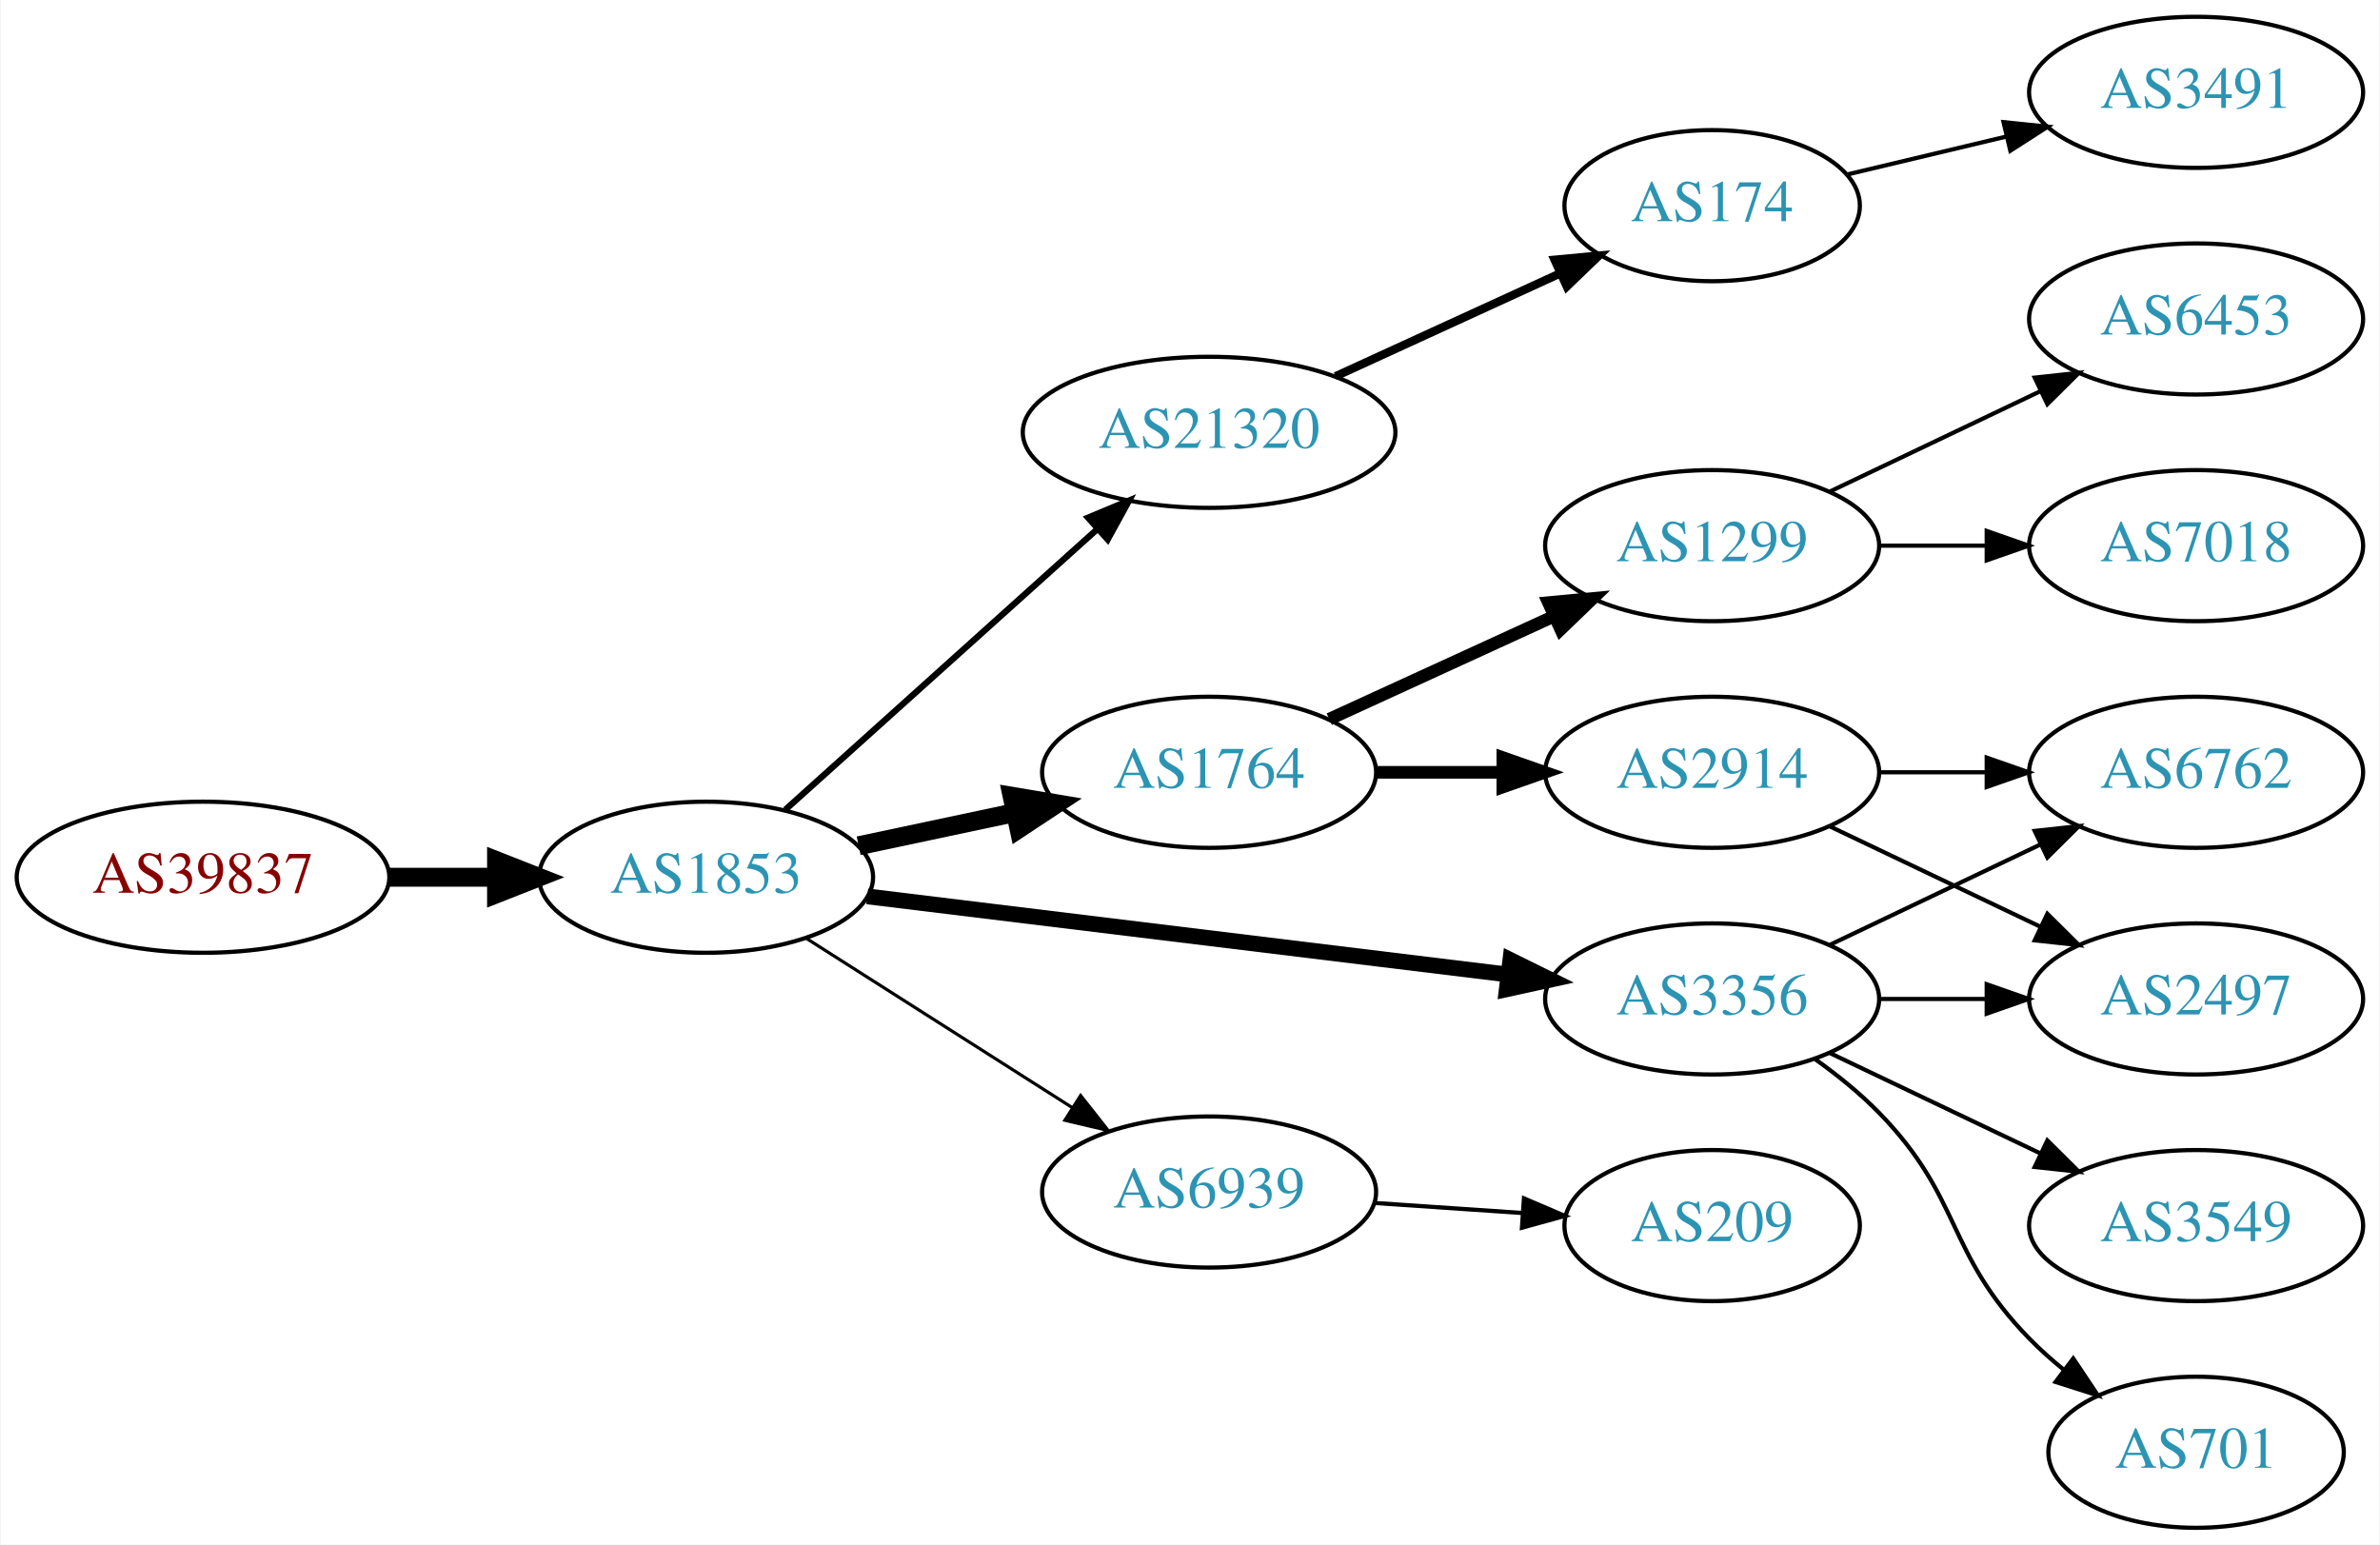
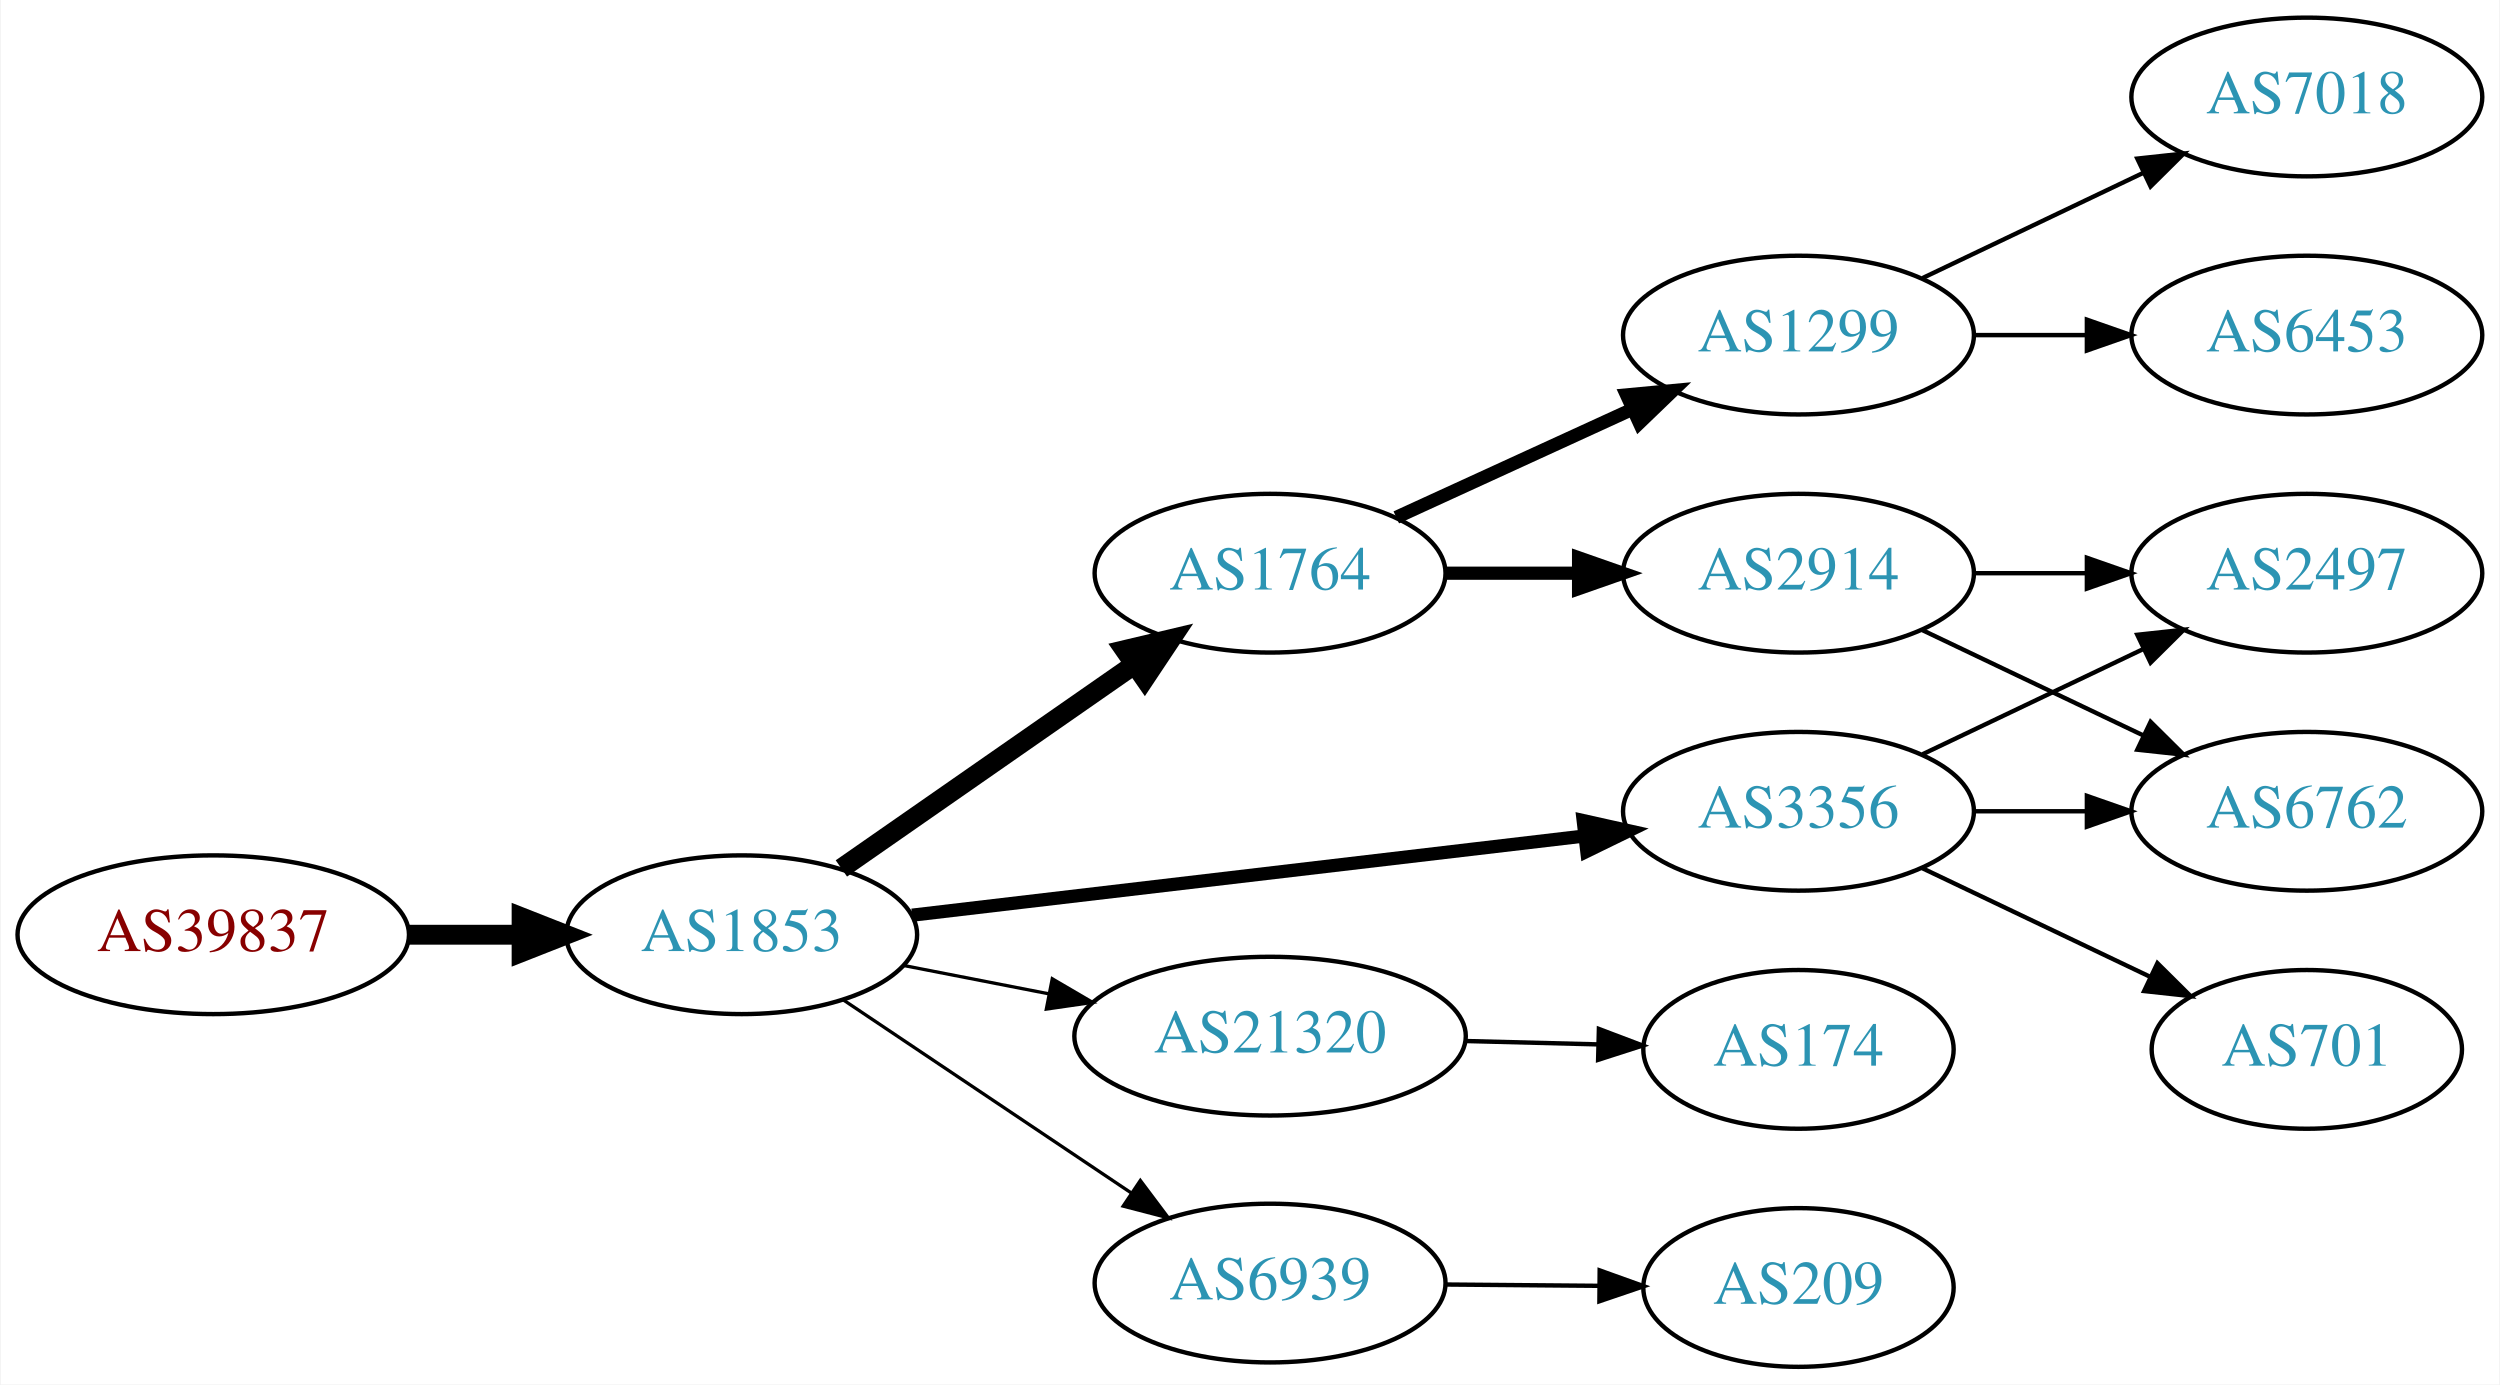
- <svg xmlns="http://www.w3.org/2000/svg" xmlns:xlink="http://www.w3.org/1999/xlink" width="567pt" height="368pt" viewBox="0.00 0.00 566.66 368.00">
-   <g id="graph0" class="graph" transform="scale(1 1) rotate(0) translate(4 364)">
-     <polygon fill="white" stroke="none" points="-4,4 -4,-364 562.663,-364 562.663,4 -4,4" />
+ <svg xmlns="http://www.w3.org/2000/svg" xmlns:xlink="http://www.w3.org/1999/xlink" width="567pt" height="314pt" viewBox="0.00 0.00 566.66 314.00">
+   <g id="graph0" class="graph" transform="scale(1 1) rotate(0) translate(4 310)">
+     <polygon fill="white" stroke="none" points="-4,4 -4,-310 562.663,-310 562.663,4 -4,4" />
    <g id="node1" class="node">
      <g id="a_node1">
        <a xlink:href="/asn/39837" xlink:title="AS39837 ~ MUR [AT]">
-           <ellipse fill="#ffffff" stroke="black" cx="44.196" cy="-155" rx="44.393" ry="18" />
-           <text text-anchor="middle" x="44.196" y="-151.3" font-family="Times,serif" font-size="14.00" fill="#880000">AS39837</text>
+           <ellipse fill="#ffffff" stroke="black" cx="44.196" cy="-98" rx="44.393" ry="18" />
+           <text text-anchor="middle" x="44.196" y="-94.3" font-family="Times,serif" font-size="14.00" fill="#880000">AS39837</text>
        </a>
      </g>
    </g>
    <g id="node2" class="node">
      <g id="a_node2">
        <a xlink:href="/asn/1853" xlink:title="AS1853 ~ ACOnet Backbone [AT]">
-           <ellipse fill="#ffffff" stroke="black" cx="164.039" cy="-155" rx="39.794" ry="18" />
-           <text text-anchor="middle" x="164.039" y="-151.3" font-family="Times,serif" font-size="14.00" fill="#2c94b3">AS1853</text>
+           <ellipse fill="#ffffff" stroke="black" cx="164.039" cy="-98" rx="39.794" ry="18" />
+           <text text-anchor="middle" x="164.039" y="-94.3" font-family="Times,serif" font-size="14.00" fill="#2c94b3">AS1853</text>
        </a>
      </g>
    </g>
    <g id="edge1" class="edge">
-       <path fill="none" stroke="black" stroke-width="4.5" d="M88.407,-155C96.72,-155 105.482,-155 113.965,-155" />
-       <polygon fill="black" stroke="black" stroke-width="4.5" points="114.123,-158.938 124.123,-155 114.123,-151.063 114.123,-158.938" />
+       <path fill="none" stroke="black" stroke-width="4.5" d="M88.407,-98C96.72,-98 105.482,-98 113.965,-98" />
+       <polygon fill="black" stroke="black" stroke-width="4.5" points="114.123,-101.938 124.123,-98 114.123,-94.063 114.123,-101.938" />
    </g>
    <g id="node3" class="node">
      <g id="a_node3">
-         <a xlink:href="/asn/21320" xlink:title="AS21320 ~ GEANT Vereniging [EU]">
-           <ellipse fill="#ffffff" stroke="black" cx="283.881" cy="-261" rx="44.393" ry="18" />
-           <text text-anchor="middle" x="283.881" y="-257.3" font-family="Times,serif" font-size="14.00" fill="#2c94b3">AS21320</text>
-         </a>
-       </g>
-     </g>
-     <g id="edge2" class="edge">
-       <path fill="none" stroke="black" stroke-width="1.5" d="M182.936,-171.099C202.749,-188.921 234.848,-217.794 257.309,-237.997" />
-       <polygon fill="black" stroke="black" stroke-width="1.5" points="255.04,-240.664 264.815,-244.749 259.721,-235.46 255.04,-240.664" />
-     </g>
-     <g id="node4" class="node">
-       <g id="a_node4">
        <a xlink:href="/asn/1764" xlink:title="AS1764 ~ NEXTLAYER-AS [AT]">
          <ellipse fill="#ffffff" stroke="black" cx="283.881" cy="-180" rx="39.794" ry="18" />
          <text text-anchor="middle" x="283.881" y="-176.3" font-family="Times,serif" font-size="14.00" fill="#2c94b3">AS1764</text>
        </a>
      </g>
    </g>
+     <g id="edge2" class="edge">
+       <path fill="none" stroke="black" stroke-width="4.5" d="M186.653,-113.04C205.258,-125.986 232.293,-144.798 252.973,-159.189" />
+       <polygon fill="black" stroke="black" stroke-width="4.5" points="250.947,-162.576 261.404,-165.055 255.445,-156.112 250.947,-162.576" />
+     </g>
+     <g id="node4" class="node">
+       <g id="a_node4">
+         <a xlink:href="/asn/21320" xlink:title="AS21320 ~ GEANT Vereniging [EU]">
+           <ellipse fill="#ffffff" stroke="black" cx="283.881" cy="-75" rx="44.393" ry="18" />
+           <text text-anchor="middle" x="283.881" y="-71.3" font-family="Times,serif" font-size="14.00" fill="#2c94b3">AS21320</text>
+         </a>
+       </g>
+     </g>
    <g id="edge3" class="edge">
-       <path fill="none" stroke="black" stroke-width="4.5" d="M200.395,-162.501C212.048,-164.973 225.172,-167.757 237.467,-170.366" />
-       <polygon fill="black" stroke="black" stroke-width="4.5" points="236.95,-174.281 247.549,-172.504 238.584,-166.577 236.95,-174.281" />
+       <path fill="none" stroke="black" stroke-width="0.75" d="M200.715,-91.037C211.088,-89.012 222.606,-86.764 233.656,-84.608" />
+       <polygon fill="black" stroke="black" stroke-width="0.75" points="234.482,-88.013 243.626,-82.662 233.141,-81.142 234.482,-88.013" />
    </g>
    <g id="node5" class="node">
      <g id="a_node5">
        <a xlink:href="/asn/6939" xlink:title="AS6939 ~ Hurricane Electric LLC [US]">
-           <ellipse fill="#ffffff" stroke="black" cx="283.881" cy="-80" rx="39.794" ry="18" />
-           <text text-anchor="middle" x="283.881" y="-76.3" font-family="Times,serif" font-size="14.00" fill="#2c94b3">AS6939</text>
+           <ellipse fill="#ffffff" stroke="black" cx="283.881" cy="-19" rx="39.794" ry="18" />
+           <text text-anchor="middle" x="283.881" y="-15.3" font-family="Times,serif" font-size="14.00" fill="#2c94b3">AS6939</text>
        </a>
      </g>
    </g>
    <g id="edge4" class="edge">
-       <path fill="none" stroke="black" stroke-width="0.75" d="M187.76,-140.539C205.821,-129.045 231.29,-112.835 251.33,-100.081" />
-       <polygon fill="black" stroke="black" stroke-width="0.75" points="253.271,-102.994 259.828,-94.672 249.512,-97.089 253.271,-102.994" />
+       <path fill="none" stroke="black" stroke-width="0.75" d="M187.204,-83.141C205.639,-70.782 232.066,-53.066 252.477,-39.383" />
+       <polygon fill="black" stroke="black" stroke-width="0.75" points="254.458,-42.268 260.815,-33.793 250.56,-36.454 254.458,-42.268" />
    </g>
    <g id="node6" class="node">
      <g id="a_node6">
        <a xlink:href="/asn/3356" xlink:title="AS3356 ~ Level 3 Parent, LLC [US]">
          <ellipse fill="#ffffff" stroke="black" cx="403.724" cy="-126" rx="39.794" ry="18" />
          <text text-anchor="middle" x="403.724" y="-122.3" font-family="Times,serif" font-size="14.00" fill="#2c94b3">AS3356</text>
        </a>
      </g>
    </g>
    <g id="edge5" class="edge">
-       <path fill="none" stroke="black" stroke-width="3.75" d="M202.438,-150.437C243.676,-145.405 310.12,-137.299 355.061,-131.815" />
-       <polygon fill="black" stroke="black" stroke-width="3.75" points="355.648,-135.27 365.15,-130.584 354.8,-128.321 355.648,-135.27" />
+       <path fill="none" stroke="black" stroke-width="3" d="M202.701,-102.437C243.99,-107.301 310.323,-115.115 355.171,-120.398" />
+       <polygon fill="black" stroke="black" stroke-width="3" points="354.897,-123.89 365.238,-121.584 355.716,-116.938 354.897,-123.89" />
    </g>
    <g id="node7" class="node">
      <g id="a_node7">
-         <a xlink:href="/asn/174" xlink:title="AS174 ~ Cogent Communications [US]">
-           <ellipse fill="#ffffff" stroke="black" cx="403.724" cy="-315" rx="35.194" ry="18" />
-           <text text-anchor="middle" x="403.724" y="-311.3" font-family="Times,serif" font-size="14.00" fill="#2c94b3">AS174</text>
-         </a>
-       </g>
-     </g>
-     <g id="edge6" class="edge">
-       <path fill="none" stroke="black" stroke-width="2" d="M314.011,-274.348C330.228,-281.78 350.531,-291.083 367.62,-298.914" />
-       <polygon fill="black" stroke="black" stroke-width="2" points="366.188,-302.108 376.737,-303.092 369.104,-295.744 366.188,-302.108" />
-     </g>
-     <g id="node9" class="node">
-       <g id="a_node9">
        <a xlink:href="/asn/1299" xlink:title="AS1299 ~ Telia Carrier [EU]">
          <ellipse fill="#ffffff" stroke="black" cx="403.724" cy="-234" rx="39.794" ry="18" />
          <text text-anchor="middle" x="403.724" y="-230.3" font-family="Times,serif" font-size="14.00" fill="#2c94b3">AS1299</text>
        </a>
      </g>
    </g>
-     <g id="edge8" class="edge">
+     <g id="edge6" class="edge">
      <path fill="none" stroke="black" stroke-width="3" d="M312.51,-192.661C328.467,-199.973 348.738,-209.261 366.02,-217.181" />
      <polygon fill="black" stroke="black" stroke-width="3" points="364.719,-220.435 375.268,-221.419 367.635,-214.071 364.719,-220.435" />
    </g>
-     <g id="node10" class="node">
-       <g id="a_node10">
+     <g id="node8" class="node">
+       <g id="a_node8">
        <a xlink:href="/asn/2914" xlink:title="AS2914 ~ NTT America, Inc. [US]">
          <ellipse fill="#ffffff" stroke="black" cx="403.724" cy="-180" rx="39.794" ry="18" />
          <text text-anchor="middle" x="403.724" y="-176.3" font-family="Times,serif" font-size="14.00" fill="#2c94b3">AS2914</text>
        </a>
      </g>
    </g>
-     <g id="edge9" class="edge">
+     <g id="edge7" class="edge">
      <path fill="none" stroke="black" stroke-width="3" d="M323.794,-180C333.347,-180 343.697,-180 353.659,-180" />
      <polygon fill="black" stroke="black" stroke-width="3" points="353.852,-183.5 363.852,-180 353.852,-176.5 353.852,-183.5" />
    </g>
-     <g id="node13" class="node">
-       <g id="a_node13">
-         <a xlink:href="/asn/209" xlink:title="AS209 ~ CenturyLink Communications, LLC [US]">
+     <g id="node11" class="node">
+       <g id="a_node11">
+         <a xlink:href="/asn/174" xlink:title="AS174 ~ Cogent Communications [US]">
          <ellipse fill="#ffffff" stroke="black" cx="403.724" cy="-72" rx="35.194" ry="18" />
-           <text text-anchor="middle" x="403.724" y="-68.3" font-family="Times,serif" font-size="14.00" fill="#2c94b3">AS209</text>
+           <text text-anchor="middle" x="403.724" y="-68.3" font-family="Times,serif" font-size="14.00" fill="#2c94b3">AS174</text>
        </a>
      </g>
    </g>
-     <g id="edge12" class="edge">
-       <path fill="none" stroke="black" d="M323.141,-77.403C334.473,-76.633 346.972,-75.785 358.64,-74.993" />
-       <polygon fill="black" stroke="black" points="358.89,-78.484 368.63,-74.314 358.416,-71.5 358.89,-78.484" />
+     <g id="edge10" class="edge">
+       <path fill="none" stroke="black" d="M328.092,-73.9C337.94,-73.649 348.42,-73.382 358.317,-73.13" />
+       <polygon fill="black" stroke="black" points="358.461,-76.628 368.369,-72.875 358.283,-69.63 358.461,-76.628" />
    </g>
    <g id="node14" class="node">
      <g id="a_node14">
-         <a xlink:href="/asn/701" xlink:title="AS701 ~ UUNET [US]">
-           <ellipse fill="#ffffff" stroke="black" cx="519.017" cy="-18" rx="35.194" ry="18" />
-           <text text-anchor="middle" x="519.017" y="-14.3" font-family="Times,serif" font-size="14.00" fill="#2c94b3">AS701</text>
+         <a xlink:href="/asn/209" xlink:title="AS209 ~ CenturyLink Communications, LLC [US]">
+           <ellipse fill="#ffffff" stroke="black" cx="403.724" cy="-18" rx="35.194" ry="18" />
+           <text text-anchor="middle" x="403.724" y="-14.3" font-family="Times,serif" font-size="14.00" fill="#2c94b3">AS209</text>
        </a>
      </g>
    </g>
    <g id="edge13" class="edge">
-       <path fill="none" stroke="black" d="M428.318,-111.611C433.574,-107.852 438.906,-103.563 443.37,-99 463.543,-78.383 459.198,-65.617 479.37,-45 481.849,-42.466 484.596,-40.017 487.448,-37.696" />
-       <polygon fill="black" stroke="black" points="489.751,-40.343 495.634,-31.532 485.54,-34.752 489.751,-40.343" />
+       <path fill="none" stroke="black" d="M323.794,-18.67C334.881,-18.576 347.04,-18.473 358.422,-18.376" />
+       <polygon fill="black" stroke="black" points="358.634,-21.874 368.604,-18.29 358.575,-14.875 358.634,-21.874" />
+     </g>
+     <g id="node12" class="node">
+       <g id="a_node12">
+         <a xlink:href="/asn/6762" xlink:title="AS6762 ~ TELECOM ITALIA SPARKLE S.p.A. [IT]">
+           <ellipse fill="#ffffff" stroke="black" cx="519.017" cy="-126" rx="39.794" ry="18" />
+           <text text-anchor="middle" x="519.017" y="-122.3" font-family="Times,serif" font-size="14.00" fill="#2c94b3">AS6762</text>
+         </a>
+       </g>
+     </g>
+     <g id="edge16" class="edge">
+       <path fill="none" stroke="black" d="M443.396,-126C451.599,-126 460.363,-126 468.895,-126" />
+       <polygon fill="black" stroke="black" points="469.134,-129.5 479.134,-126 469.134,-122.5 469.134,-129.5" />
+     </g>
+     <g id="node13" class="node">
+       <g id="a_node13">
+         <a xlink:href="/asn/2497" xlink:title="AS2497 ~ Internet Initiative Japan Inc. [JP]">
+           <ellipse fill="#ffffff" stroke="black" cx="519.017" cy="-180" rx="39.794" ry="18" />
+           <text text-anchor="middle" x="519.017" y="-176.3" font-family="Times,serif" font-size="14.00" fill="#2c94b3">AS2497</text>
+         </a>
+       </g>
+     </g>
+     <g id="edge15" class="edge">
+       <path fill="none" stroke="black" d="M431.86,-138.934C446.854,-146.081 465.675,-155.052 481.898,-162.785" />
+       <polygon fill="black" stroke="black" points="480.569,-166.028 491.102,-167.171 483.581,-159.709 480.569,-166.028" />
    </g>
    <g id="node15" class="node">
      <g id="a_node15">
-         <a xlink:href="/asn/6762" xlink:title="AS6762 ~ TELECOM ITALIA SPARKLE S.p.A. [IT]">
-           <ellipse fill="#ffffff" stroke="black" cx="519.017" cy="-180" rx="39.794" ry="18" />
-           <text text-anchor="middle" x="519.017" y="-176.3" font-family="Times,serif" font-size="14.00" fill="#2c94b3">AS6762</text>
+         <a xlink:href="/asn/701" xlink:title="AS701 ~ UUNET [US]">
+           <ellipse fill="#ffffff" stroke="black" cx="519.017" cy="-72" rx="35.194" ry="18" />
+           <text text-anchor="middle" x="519.017" y="-68.3" font-family="Times,serif" font-size="14.00" fill="#2c94b3">AS701</text>
        </a>
      </g>
    </g>
    <g id="edge14" class="edge">
-       <path fill="none" stroke="black" d="M431.86,-138.934C446.854,-146.081 465.675,-155.052 481.898,-162.785" />
-       <polygon fill="black" stroke="black" points="480.569,-166.028 491.102,-167.171 483.581,-159.709 480.569,-166.028" />
+       <path fill="none" stroke="black" d="M431.86,-113.066C447.292,-105.71 466.778,-96.423 483.313,-88.541" />
+       <polygon fill="black" stroke="black" points="485.133,-91.551 492.654,-84.089 482.121,-85.232 485.133,-91.551" />
    </g>
-     <g id="node16" class="node">
-       <g id="a_node16">
-         <a xlink:href="/asn/2497" xlink:title="AS2497 ~ Internet Initiative Japan Inc. [JP]">
-           <ellipse fill="#ffffff" stroke="black" cx="519.017" cy="-126" rx="39.794" ry="18" />
-           <text text-anchor="middle" x="519.017" y="-122.3" font-family="Times,serif" font-size="14.00" fill="#2c94b3">AS2497</text>
+     <g id="node9" class="node">
+       <g id="a_node9">
+         <a xlink:href="/asn/7018" xlink:title="AS7018 ~ AT&amp;T Services, Inc. [US]">
+           <ellipse fill="#ffffff" stroke="black" cx="519.017" cy="-288" rx="39.794" ry="18" />
+           <text text-anchor="middle" x="519.017" y="-284.3" font-family="Times,serif" font-size="14.00" fill="#2c94b3">AS7018</text>
        </a>
      </g>
    </g>
-     <g id="edge15" class="edge">
-       <path fill="none" stroke="black" d="M443.396,-126C451.599,-126 460.363,-126 468.895,-126" />
-       <polygon fill="black" stroke="black" points="469.134,-129.5 479.134,-126 469.134,-122.5 469.134,-129.5" />
+     <g id="edge8" class="edge">
+       <path fill="none" stroke="black" d="M431.86,-246.934C446.854,-254.081 465.675,-263.052 481.898,-270.785" />
+       <polygon fill="black" stroke="black" points="480.569,-274.028 491.102,-275.171 483.581,-267.709 480.569,-274.028" />
    </g>
-     <g id="node17" class="node">
-       <g id="a_node17">
-         <a xlink:href="/asn/3549" xlink:title="AS3549 ~ Level 3 Parent, LLC [US]">
-           <ellipse fill="#ffffff" stroke="black" cx="519.017" cy="-72" rx="39.794" ry="18" />
-           <text text-anchor="middle" x="519.017" y="-68.3" font-family="Times,serif" font-size="14.00" fill="#2c94b3">AS3549</text>
+     <g id="node10" class="node">
+       <g id="a_node10">
+         <a xlink:href="/asn/6453" xlink:title="AS6453 ~ TATA COMMUNICATIONS (AMERICA) INC [US]">
+           <ellipse fill="#ffffff" stroke="black" cx="519.017" cy="-234" rx="39.794" ry="18" />
+           <text text-anchor="middle" x="519.017" y="-230.3" font-family="Times,serif" font-size="14.00" fill="#2c94b3">AS6453</text>
        </a>
      </g>
    </g>
-     <g id="edge16" class="edge">
-       <path fill="none" stroke="black" d="M431.86,-113.066C446.854,-105.919 465.675,-96.948 481.898,-89.215" />
-       <polygon fill="black" stroke="black" points="483.581,-92.291 491.102,-84.829 480.569,-85.972 483.581,-92.291" />
-     </g>
-     <g id="node8" class="node">
-       <g id="a_node8">
-         <a xlink:href="/asn/3491" xlink:title="AS3491 ~ PCCW Global, Inc. [US]">
-           <ellipse fill="#ffffff" stroke="black" cx="519.017" cy="-342" rx="39.794" ry="18" />
-           <text text-anchor="middle" x="519.017" y="-338.3" font-family="Times,serif" font-size="14.00" fill="#2c94b3">AS3491</text>
-         </a>
-       </g>
-     </g>
-     <g id="edge7" class="edge">
-       <path fill="none" stroke="black" d="M435.981,-322.449C447.661,-325.233 461.157,-328.449 473.786,-331.459" />
-       <polygon fill="black" stroke="black" points="473.139,-334.903 483.678,-333.816 474.762,-328.093 473.139,-334.903" />
-     </g>
-     <g id="node11" class="node">
-       <g id="a_node11">
-         <a xlink:href="/asn/7018" xlink:title="AS7018 ~ AT&amp;T Services, Inc. [US]">
-           <ellipse fill="#ffffff" stroke="black" cx="519.017" cy="-234" rx="39.794" ry="18" />
-           <text text-anchor="middle" x="519.017" y="-230.3" font-family="Times,serif" font-size="14.00" fill="#2c94b3">AS7018</text>
-         </a>
-       </g>
-     </g>
-     <g id="edge10" class="edge">
+     <g id="edge9" class="edge">
      <path fill="none" stroke="black" d="M443.396,-234C451.599,-234 460.363,-234 468.895,-234" />
      <polygon fill="black" stroke="black" points="469.134,-237.5 479.134,-234 469.134,-230.5 469.134,-237.5" />
    </g>
-     <g id="node12" class="node">
-       <g id="a_node12">
-         <a xlink:href="/asn/6453" xlink:title="AS6453 ~ TATA COMMUNICATIONS (AMERICA) INC [US]">
-           <ellipse fill="#ffffff" stroke="black" cx="519.017" cy="-288" rx="39.794" ry="18" />
-           <text text-anchor="middle" x="519.017" y="-284.3" font-family="Times,serif" font-size="14.00" fill="#2c94b3">AS6453</text>
-         </a>
-       </g>
+     <g id="edge11" class="edge">
+       <path fill="none" stroke="black" d="M431.86,-167.066C446.854,-159.919 465.675,-150.948 481.898,-143.215" />
+       <polygon fill="black" stroke="black" points="483.581,-146.291 491.102,-138.829 480.569,-139.972 483.581,-146.291" />
    </g>
-     <g id="edge11" class="edge">
-       <path fill="none" stroke="black" d="M431.86,-246.934C446.854,-254.081 465.675,-263.052 481.898,-270.785" />
-       <polygon fill="black" stroke="black" points="480.569,-274.028 491.102,-275.171 483.581,-267.709 480.569,-274.028" />
-     </g>
-     <g id="edge17" class="edge">
+     <g id="edge12" class="edge">
      <path fill="none" stroke="black" d="M443.396,-180C451.599,-180 460.363,-180 468.895,-180" />
      <polygon fill="black" stroke="black" points="469.134,-183.5 479.134,-180 469.134,-176.5 469.134,-183.5" />
    </g>
-     <g id="edge18" class="edge">
-       <path fill="none" stroke="black" d="M431.86,-167.066C446.854,-159.919 465.675,-150.948 481.898,-143.215" />
-       <polygon fill="black" stroke="black" points="483.581,-146.291 491.102,-138.829 480.569,-139.972 483.581,-146.291" />
-     </g>
  </g>
</svg>
